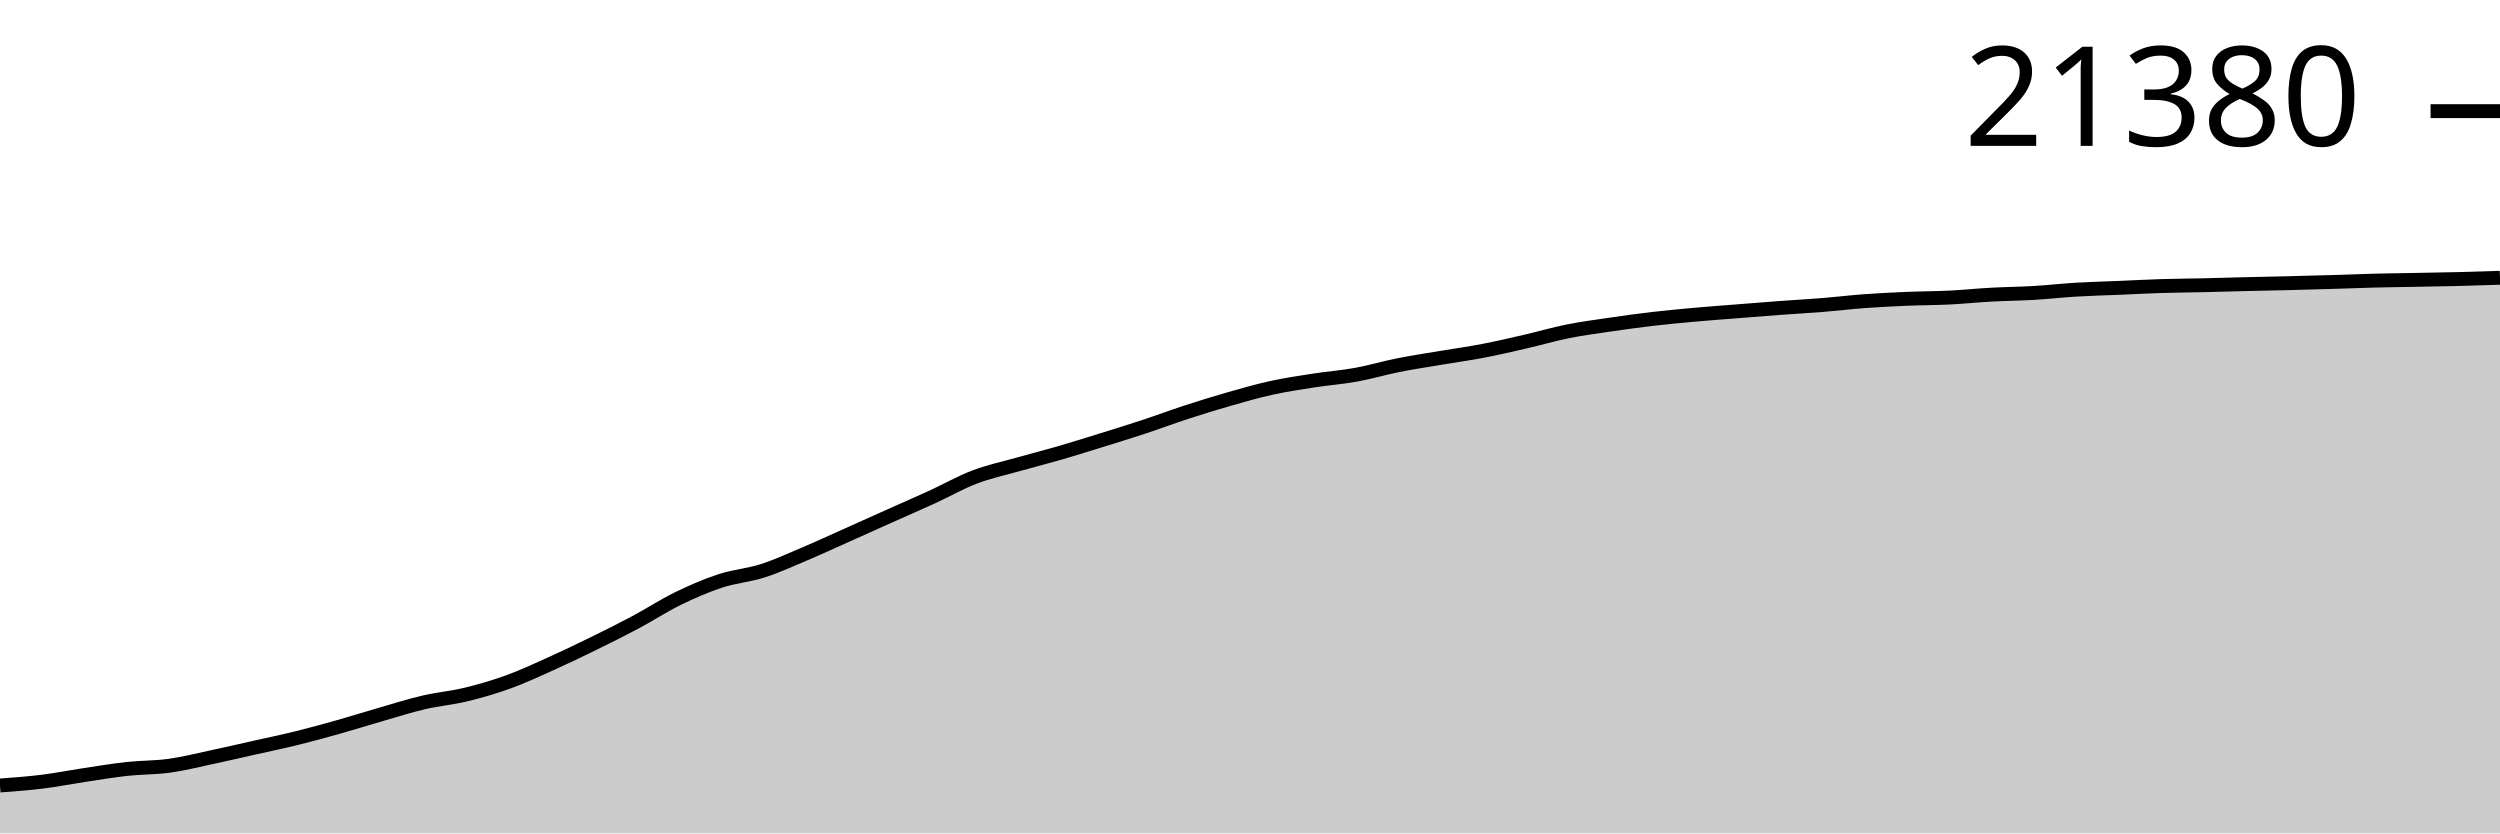
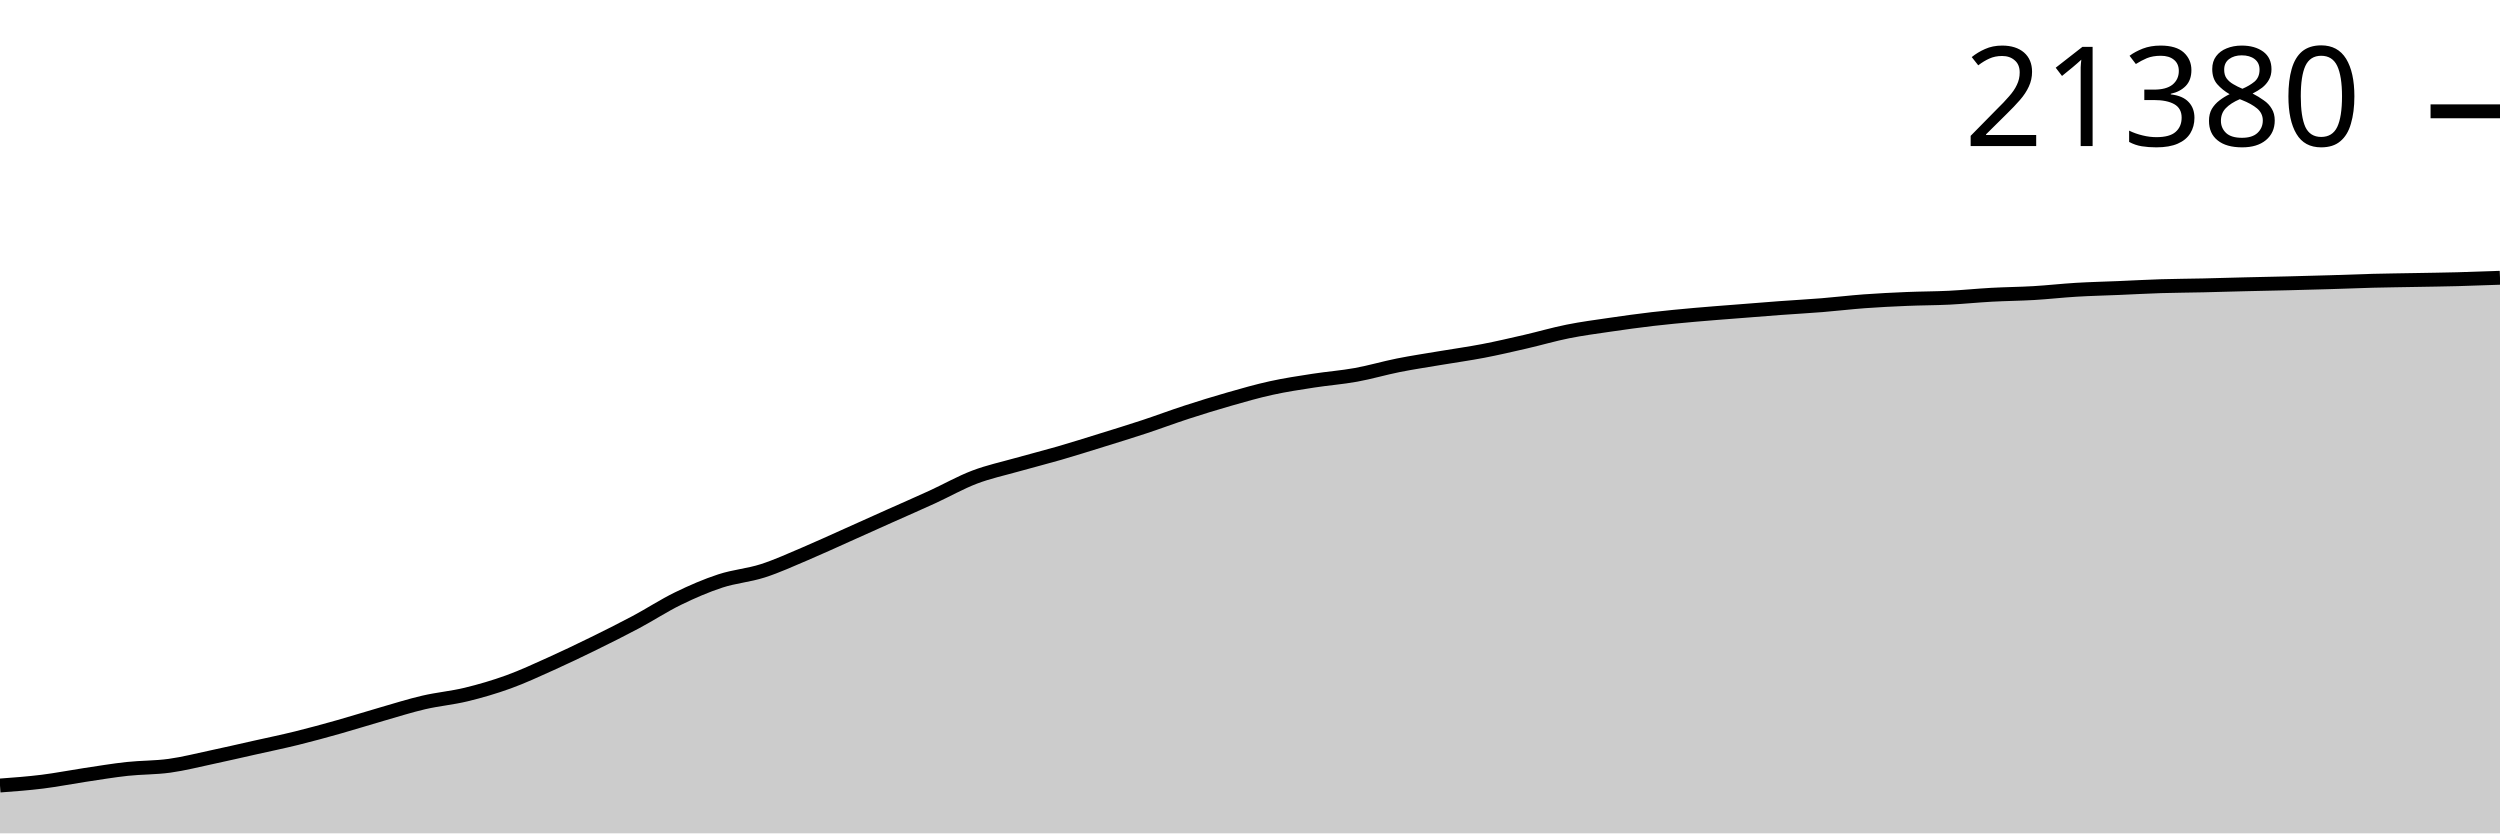
<svg xmlns="http://www.w3.org/2000/svg" viewBox="0 0 180 60">
  <g transform="translate(0,20)">
-     <path class="area" fill="rgba(0, 0, 0, 0.2)" d="M0,36.556C1.017,36.481,2.034,36.405,3.051,36.279C4.068,36.152,5.085,35.95,6.102,35.797C7.119,35.645,8.136,35.473,9.153,35.362C10.169,35.251,11.186,35.275,12.203,35.133C13.22,34.992,14.237,34.732,15.254,34.516C16.271,34.299,17.288,34.063,18.305,33.835C19.322,33.607,20.339,33.397,21.356,33.146C22.373,32.896,23.39,32.616,24.407,32.329C25.424,32.043,26.441,31.72,27.458,31.427C28.475,31.134,29.492,30.81,30.508,30.573C31.525,30.336,32.542,30.251,33.559,30.004C34.576,29.757,35.593,29.461,36.61,29.092C37.627,28.723,38.644,28.249,39.661,27.791C40.678,27.333,41.695,26.845,42.712,26.346C43.729,25.848,44.746,25.342,45.763,24.8C46.78,24.258,47.797,23.591,48.814,23.095C49.831,22.599,50.847,22.158,51.864,21.825C52.881,21.492,53.898,21.422,54.915,21.096C55.932,20.77,56.949,20.3,57.966,19.87C58.983,19.439,60,18.967,61.017,18.513C62.034,18.058,63.051,17.599,64.068,17.144C65.085,16.688,66.102,16.248,67.119,15.782C68.136,15.315,69.153,14.734,70.169,14.347C71.186,13.959,72.203,13.744,73.22,13.457C74.237,13.169,75.254,12.915,76.271,12.62C77.288,12.325,78.305,12.004,79.322,11.688C80.339,11.373,81.356,11.061,82.373,10.725C83.39,10.39,84.407,10.006,85.424,9.675C86.441,9.344,87.458,9.029,88.475,8.738C89.492,8.448,90.508,8.154,91.525,7.931C92.542,7.708,93.559,7.556,94.576,7.398C95.593,7.24,96.61,7.167,97.627,6.982C98.644,6.798,99.661,6.494,100.678,6.292C101.695,6.089,102.712,5.938,103.729,5.766C104.746,5.595,105.763,5.456,106.78,5.261C107.797,5.065,108.814,4.828,109.831,4.594C110.847,4.36,111.864,4.061,112.881,3.857C113.898,3.653,114.915,3.52,115.932,3.371C116.949,3.222,117.966,3.081,118.983,2.962C120,2.843,121.017,2.75,122.034,2.658C123.051,2.567,124.068,2.493,125.085,2.413C126.102,2.332,127.119,2.249,128.136,2.174C129.153,2.099,130.169,2.045,131.186,1.963C132.203,1.881,133.22,1.758,134.237,1.683C135.254,1.608,136.271,1.558,137.288,1.515C138.305,1.472,139.322,1.475,140.339,1.425C141.356,1.375,142.373,1.269,143.39,1.214C144.407,1.158,145.424,1.152,146.441,1.092C147.458,1.032,148.475,0.914,149.492,0.854C150.508,0.793,151.525,0.77,152.542,0.727C153.559,0.684,154.576,0.627,155.593,0.596C156.61,0.564,157.627,0.561,158.644,0.537C159.661,0.514,160.678,0.482,161.695,0.457C162.712,0.433,163.729,0.414,164.746,0.389C165.763,0.364,166.78,0.337,167.797,0.306C168.814,0.276,169.831,0.233,170.847,0.207C171.864,0.181,172.881,0.17,173.898,0.151C174.915,0.132,175.932,0.118,176.949,0.092C177.966,0.067,178.983,0.034,180,0L180,40C178.983,40,177.966,40,176.949,40C175.932,40,174.915,40,173.898,40C172.881,40,171.864,40,170.847,40C169.831,40,168.814,40,167.797,40C166.78,40,165.763,40,164.746,40C163.729,40,162.712,40,161.695,40C160.678,40,159.661,40,158.644,40C157.627,40,156.61,40,155.593,40C154.576,40,153.559,40,152.542,40C151.525,40,150.508,40,149.492,40C148.475,40,147.458,40,146.441,40C145.424,40,144.407,40,143.39,40C142.373,40,141.356,40,140.339,40C139.322,40,138.305,40,137.288,40C136.271,40,135.254,40,134.237,40C133.22,40,132.203,40,131.186,40C130.169,40,129.153,40,128.136,40C127.119,40,126.102,40,125.085,40C124.068,40,123.051,40,122.034,40C121.017,40,120,40,118.983,40C117.966,40,116.949,40,115.932,40C114.915,40,113.898,40,112.881,40C111.864,40,110.847,40,109.831,40C108.814,40,107.797,40,106.78,40C105.763,40,104.746,40,103.729,40C102.712,40,101.695,40,100.678,40C99.661,40,98.644,40,97.627,40C96.61,40,95.593,40,94.576,40C93.559,40,92.542,40,91.525,40C90.508,40,89.492,40,88.475,40C87.458,40,86.441,40,85.424,40C84.407,40,83.39,40,82.373,40C81.356,40,80.339,40,79.322,40C78.305,40,77.288,40,76.271,40C75.254,40,74.237,40,73.22,40C72.203,40,71.186,40,70.169,40C69.153,40,68.136,40,67.119,40C66.102,40,65.085,40,64.068,40C63.051,40,62.034,40,61.017,40C60,40,58.983,40,57.966,40C56.949,40,55.932,40,54.915,40C53.898,40,52.881,40,51.864,40C50.847,40,49.831,40,48.814,40C47.797,40,46.78,40,45.763,40C44.746,40,43.729,40,42.712,40C41.695,40,40.678,40,39.661,40C38.644,40,37.627,40,36.61,40C35.593,40,34.576,40,33.559,40C32.542,40,31.525,40,30.508,40C29.492,40,28.475,40,27.458,40C26.441,40,25.424,40,24.407,40C23.39,40,22.373,40,21.356,40C20.339,40,19.322,40,18.305,40C17.288,40,16.271,40,15.254,40C14.237,40,13.22,40,12.203,40C11.186,40,10.169,40,9.153,40C8.136,40,7.119,40,6.102,40C5.085,40,4.068,40,3.051,40C2.034,40,1.017,40,0,40Z" />
-     <path class="line" stroke="black" fill="none" d="M0,36.556C1.017,36.481,2.034,36.405,3.051,36.279C4.068,36.152,5.085,35.95,6.102,35.797C7.119,35.645,8.136,35.473,9.153,35.362C10.169,35.251,11.186,35.275,12.203,35.133C13.22,34.992,14.237,34.732,15.254,34.516C16.271,34.299,17.288,34.063,18.305,33.835C19.322,33.607,20.339,33.397,21.356,33.146C22.373,32.896,23.39,32.616,24.407,32.329C25.424,32.043,26.441,31.72,27.458,31.427C28.475,31.134,29.492,30.81,30.508,30.573C31.525,30.336,32.542,30.251,33.559,30.004C34.576,29.757,35.593,29.461,36.61,29.092C37.627,28.723,38.644,28.249,39.661,27.791C40.678,27.333,41.695,26.845,42.712,26.346C43.729,25.848,44.746,25.342,45.763,24.8C46.78,24.258,47.797,23.591,48.814,23.095C49.831,22.599,50.847,22.158,51.864,21.825C52.881,21.492,53.898,21.422,54.915,21.096C55.932,20.77,56.949,20.3,57.966,19.87C58.983,19.439,60,18.967,61.017,18.513C62.034,18.058,63.051,17.599,64.068,17.144C65.085,16.688,66.102,16.248,67.119,15.782C68.136,15.315,69.153,14.734,70.169,14.347C71.186,13.959,72.203,13.744,73.22,13.457C74.237,13.169,75.254,12.915,76.271,12.62C77.288,12.325,78.305,12.004,79.322,11.688C80.339,11.373,81.356,11.061,82.373,10.725C83.39,10.39,84.407,10.006,85.424,9.675C86.441,9.344,87.458,9.029,88.475,8.738C89.492,8.448,90.508,8.154,91.525,7.931C92.542,7.708,93.559,7.556,94.576,7.398C95.593,7.24,96.61,7.167,97.627,6.982C98.644,6.798,99.661,6.494,100.678,6.292C101.695,6.089,102.712,5.938,103.729,5.766C104.746,5.595,105.763,5.456,106.78,5.261C107.797,5.065,108.814,4.828,109.831,4.594C110.847,4.36,111.864,4.061,112.881,3.857C113.898,3.653,114.915,3.52,115.932,3.371C116.949,3.222,117.966,3.081,118.983,2.962C120,2.843,121.017,2.75,122.034,2.658C123.051,2.567,124.068,2.493,125.085,2.413C126.102,2.332,127.119,2.249,128.136,2.174C129.153,2.099,130.169,2.045,131.186,1.963C132.203,1.881,133.22,1.758,134.237,1.683C135.254,1.608,136.271,1.558,137.288,1.515C138.305,1.472,139.322,1.475,140.339,1.425C141.356,1.375,142.373,1.269,143.39,1.214C144.407,1.158,145.424,1.152,146.441,1.092C147.458,1.032,148.475,0.914,149.492,0.854C150.508,0.793,151.525,0.77,152.542,0.727C153.559,0.684,154.576,0.627,155.593,0.596C156.61,0.564,157.627,0.561,158.644,0.537C159.661,0.514,160.678,0.482,161.695,0.457C162.712,0.433,163.729,0.414,164.746,0.389C165.763,0.364,166.78,0.337,167.797,0.306C168.814,0.276,169.831,0.233,170.847,0.207C171.864,0.181,172.881,0.17,173.898,0.151C174.915,0.132,175.932,0.118,176.949,0.092C177.966,0.067,178.983,0.034,180,0" />
-     <path class="axis-ceiling" stroke-width="1" stroke="black" fill="none" d="M175,-11.997L180,-11.997" />
-     <text class="axis-ceiling-label" font-family="sans-serif" text-anchor="end" font-size="10px" x="170" y="-9.497">21380</text>
+     <path class="area" fill="rgba(0, 0, 0, 0.2)" d="M0,36.557C1.017,36.482,2.034,36.406,3.051,36.28C4.068,36.153,5.085,35.951,6.102,35.798C7.119,35.646,8.136,35.474,9.153,35.363C10.169,35.253,11.186,35.276,12.203,35.135C13.22,34.994,14.237,34.733,15.254,34.517C16.271,34.301,17.288,34.064,18.305,33.836C19.322,33.608,20.339,33.399,21.356,33.148C22.373,32.897,23.39,32.618,24.407,32.331C25.424,32.045,26.441,31.722,27.458,31.429C28.475,31.137,29.492,30.813,30.508,30.576C31.525,30.339,32.542,30.253,33.559,30.007C34.576,29.76,35.593,29.464,36.61,29.095C37.627,28.726,38.644,28.252,39.661,27.794C40.678,27.337,41.695,26.848,42.712,26.35C43.729,25.851,44.746,25.345,45.763,24.803C46.78,24.262,47.797,23.595,48.814,23.099C49.831,22.603,50.847,22.163,51.864,21.83C52.881,21.497,53.898,21.426,54.915,21.1C55.932,20.774,56.949,20.305,57.966,19.875C58.983,19.444,60,18.972,61.017,18.518C62.034,18.064,63.051,17.604,64.068,17.149C65.085,16.694,66.102,16.254,67.119,15.787C68.136,15.321,69.153,14.74,70.169,14.353C71.186,13.966,72.203,13.751,73.22,13.463C74.237,13.175,75.254,12.921,76.271,12.627C77.288,12.332,78.305,12.011,79.322,11.695C80.339,11.38,81.356,11.068,82.373,10.732C83.39,10.397,84.407,10.013,85.424,9.682C86.441,9.351,87.458,9.037,88.475,8.746C89.492,8.455,90.508,8.162,91.525,7.939C92.542,7.715,93.559,7.564,94.576,7.406C95.593,7.248,96.61,7.175,97.627,6.99C98.644,6.806,99.661,6.503,100.678,6.3C101.695,6.097,102.712,5.947,103.729,5.775C104.746,5.603,105.763,5.464,106.78,5.269C107.797,5.074,108.814,4.837,109.831,4.603C110.847,4.369,111.864,4.07,112.881,3.866C113.898,3.662,114.915,3.529,115.932,3.38C116.949,3.231,117.966,3.09,118.983,2.971C120,2.853,121.017,2.759,122.034,2.667C123.051,2.576,124.068,2.502,125.085,2.422C126.102,2.341,127.119,2.258,128.136,2.183C129.153,2.108,130.169,2.054,131.186,1.972C132.203,1.89,133.22,1.767,134.237,1.692C135.254,1.618,136.271,1.567,137.288,1.525C138.305,1.482,139.322,1.485,140.339,1.435C141.356,1.384,142.373,1.279,143.39,1.223C144.407,1.168,145.424,1.161,146.441,1.101C147.458,1.041,148.475,0.924,149.492,0.863C150.508,0.802,151.525,0.78,152.542,0.737C153.559,0.694,154.576,0.637,155.593,0.605C156.61,0.574,157.627,0.57,158.644,0.547C159.661,0.524,160.678,0.492,161.695,0.467C162.712,0.442,163.729,0.424,164.746,0.399C165.763,0.374,166.78,0.346,167.797,0.316C168.814,0.286,169.831,0.242,170.847,0.216C171.864,0.19,172.881,0.18,173.898,0.16C174.915,0.141,175.932,0.129,176.949,0.102C177.966,0.075,178.983,0.038,180,0L180,40C178.983,40,177.966,40,176.949,40C175.932,40,174.915,40,173.898,40C172.881,40,171.864,40,170.847,40C169.831,40,168.814,40,167.797,40C166.78,40,165.763,40,164.746,40C163.729,40,162.712,40,161.695,40C160.678,40,159.661,40,158.644,40C157.627,40,156.61,40,155.593,40C154.576,40,153.559,40,152.542,40C151.525,40,150.508,40,149.492,40C148.475,40,147.458,40,146.441,40C145.424,40,144.407,40,143.39,40C142.373,40,141.356,40,140.339,40C139.322,40,138.305,40,137.288,40C136.271,40,135.254,40,134.237,40C133.22,40,132.203,40,131.186,40C130.169,40,129.153,40,128.136,40C127.119,40,126.102,40,125.085,40C124.068,40,123.051,40,122.034,40C121.017,40,120,40,118.983,40C117.966,40,116.949,40,115.932,40C114.915,40,113.898,40,112.881,40C111.864,40,110.847,40,109.831,40C108.814,40,107.797,40,106.78,40C105.763,40,104.746,40,103.729,40C102.712,40,101.695,40,100.678,40C99.661,40,98.644,40,97.627,40C96.61,40,95.593,40,94.576,40C93.559,40,92.542,40,91.525,40C90.508,40,89.492,40,88.475,40C87.458,40,86.441,40,85.424,40C84.407,40,83.39,40,82.373,40C81.356,40,80.339,40,79.322,40C78.305,40,77.288,40,76.271,40C75.254,40,74.237,40,73.22,40C72.203,40,71.186,40,70.169,40C69.153,40,68.136,40,67.119,40C66.102,40,65.085,40,64.068,40C63.051,40,62.034,40,61.017,40C60,40,58.983,40,57.966,40C56.949,40,55.932,40,54.915,40C53.898,40,52.881,40,51.864,40C50.847,40,49.831,40,48.814,40C47.797,40,46.78,40,45.763,40C44.746,40,43.729,40,42.712,40C41.695,40,40.678,40,39.661,40C38.644,40,37.627,40,36.61,40C35.593,40,34.576,40,33.559,40C32.542,40,31.525,40,30.508,40C29.492,40,28.475,40,27.458,40C26.441,40,25.424,40,24.407,40C23.39,40,22.373,40,21.356,40C20.339,40,19.322,40,18.305,40C17.288,40,16.271,40,15.254,40C14.237,40,13.22,40,12.203,40C11.186,40,10.169,40,9.153,40C8.136,40,7.119,40,6.102,40C5.085,40,4.068,40,3.051,40C2.034,40,1.017,40,0,40Z" />
+     <path class="line" stroke="black" fill="none" d="M0,36.557C1.017,36.482,2.034,36.406,3.051,36.28C4.068,36.153,5.085,35.951,6.102,35.798C7.119,35.646,8.136,35.474,9.153,35.363C10.169,35.253,11.186,35.276,12.203,35.135C13.22,34.994,14.237,34.733,15.254,34.517C16.271,34.301,17.288,34.064,18.305,33.836C19.322,33.608,20.339,33.399,21.356,33.148C22.373,32.897,23.39,32.618,24.407,32.331C25.424,32.045,26.441,31.722,27.458,31.429C28.475,31.137,29.492,30.813,30.508,30.576C31.525,30.339,32.542,30.253,33.559,30.007C34.576,29.76,35.593,29.464,36.61,29.095C37.627,28.726,38.644,28.252,39.661,27.794C40.678,27.337,41.695,26.848,42.712,26.35C43.729,25.851,44.746,25.345,45.763,24.803C46.78,24.262,47.797,23.595,48.814,23.099C49.831,22.603,50.847,22.163,51.864,21.83C52.881,21.497,53.898,21.426,54.915,21.1C55.932,20.774,56.949,20.305,57.966,19.875C58.983,19.444,60,18.972,61.017,18.518C62.034,18.064,63.051,17.604,64.068,17.149C65.085,16.694,66.102,16.254,67.119,15.787C68.136,15.321,69.153,14.74,70.169,14.353C71.186,13.966,72.203,13.751,73.22,13.463C74.237,13.175,75.254,12.921,76.271,12.627C77.288,12.332,78.305,12.011,79.322,11.695C80.339,11.38,81.356,11.068,82.373,10.732C83.39,10.397,84.407,10.013,85.424,9.682C86.441,9.351,87.458,9.037,88.475,8.746C89.492,8.455,90.508,8.162,91.525,7.939C92.542,7.715,93.559,7.564,94.576,7.406C95.593,7.248,96.61,7.175,97.627,6.99C98.644,6.806,99.661,6.503,100.678,6.3C101.695,6.097,102.712,5.947,103.729,5.775C104.746,5.603,105.763,5.464,106.78,5.269C107.797,5.074,108.814,4.837,109.831,4.603C110.847,4.369,111.864,4.07,112.881,3.866C113.898,3.662,114.915,3.529,115.932,3.38C116.949,3.231,117.966,3.09,118.983,2.971C120,2.853,121.017,2.759,122.034,2.667C123.051,2.576,124.068,2.502,125.085,2.422C126.102,2.341,127.119,2.258,128.136,2.183C129.153,2.108,130.169,2.054,131.186,1.972C132.203,1.89,133.22,1.767,134.237,1.692C135.254,1.618,136.271,1.567,137.288,1.525C138.305,1.482,139.322,1.485,140.339,1.435C141.356,1.384,142.373,1.279,143.39,1.223C144.407,1.168,145.424,1.161,146.441,1.101C147.458,1.041,148.475,0.924,149.492,0.863C150.508,0.802,151.525,0.78,152.542,0.737C153.559,0.694,154.576,0.637,155.593,0.605C156.61,0.574,157.627,0.57,158.644,0.547C159.661,0.524,160.678,0.492,161.695,0.467C162.712,0.442,163.729,0.424,164.746,0.399C165.763,0.374,166.78,0.346,167.797,0.316C168.814,0.286,169.831,0.242,170.847,0.216C171.864,0.19,172.881,0.18,173.898,0.16C174.915,0.141,175.932,0.129,176.949,0.102C177.966,0.075,178.983,0.038,180,0" />
+     <path class="axis-ceiling" stroke-width="1" stroke="black" fill="none" d="M175,-11.985L180,-11.985" />
+     <text class="axis-ceiling-label" font-family="sans-serif" text-anchor="end" font-size="10px" x="170" y="-9.485">21380</text>
  </g>
</svg>
